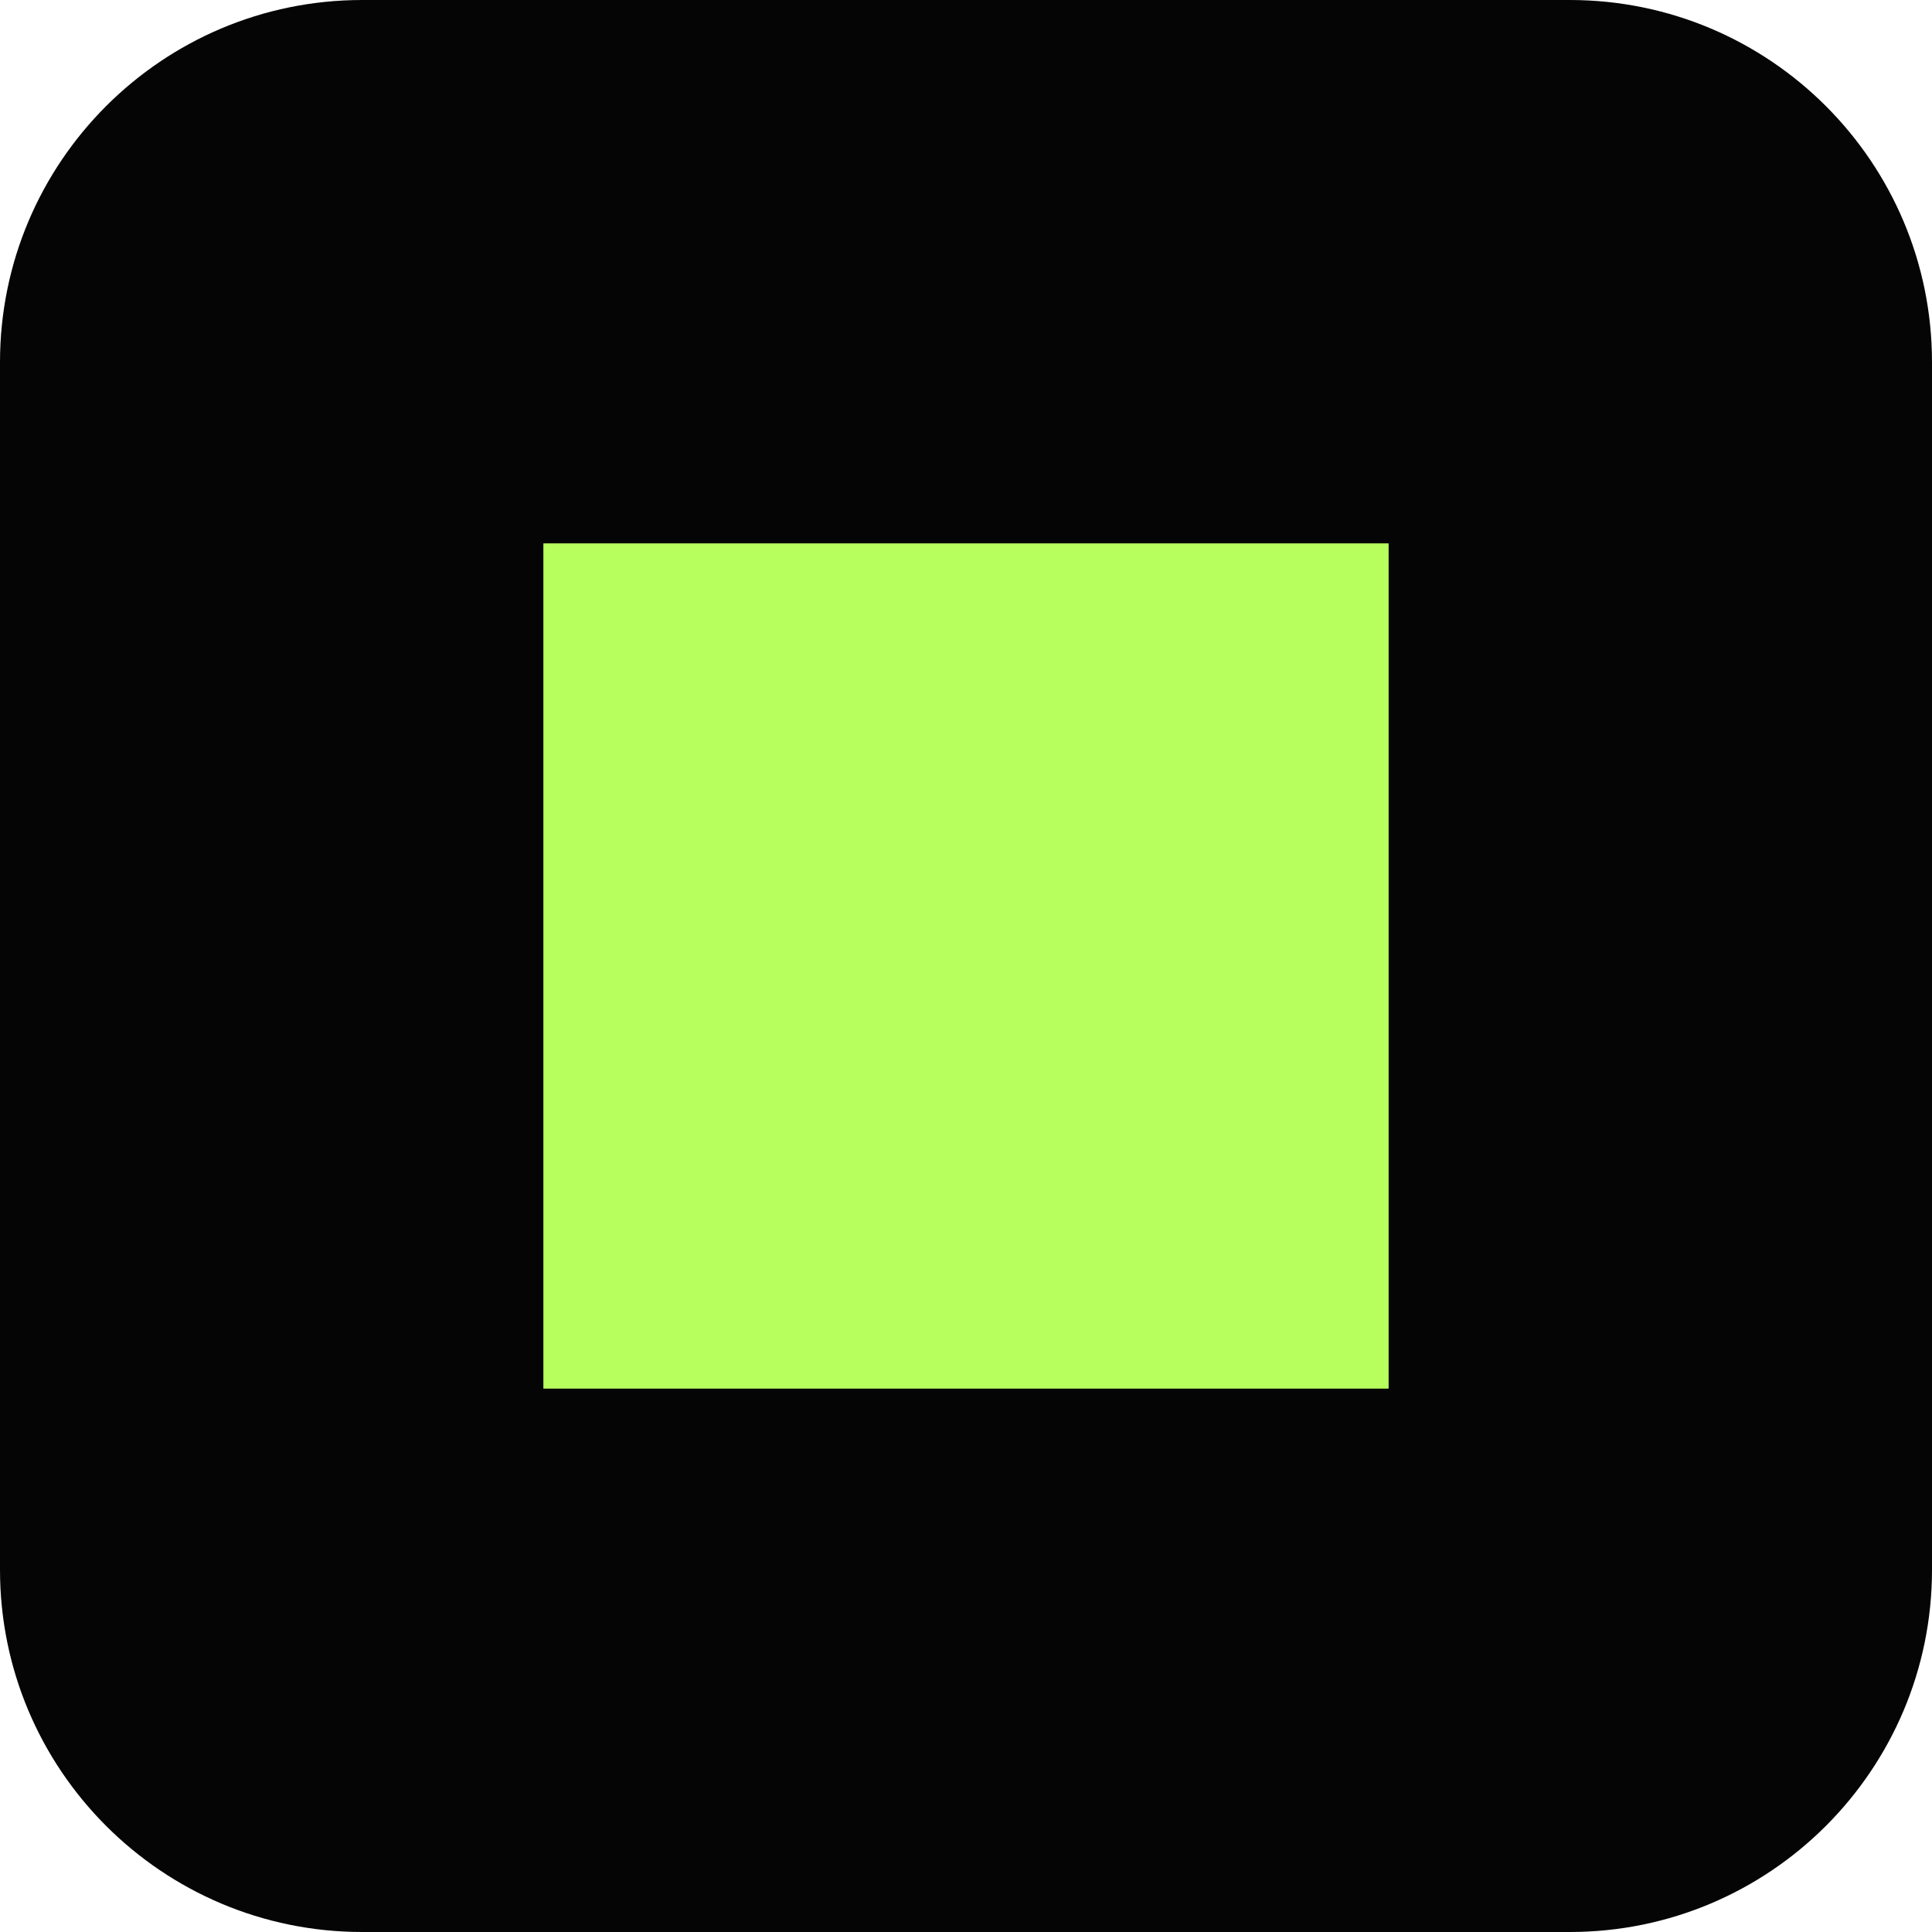
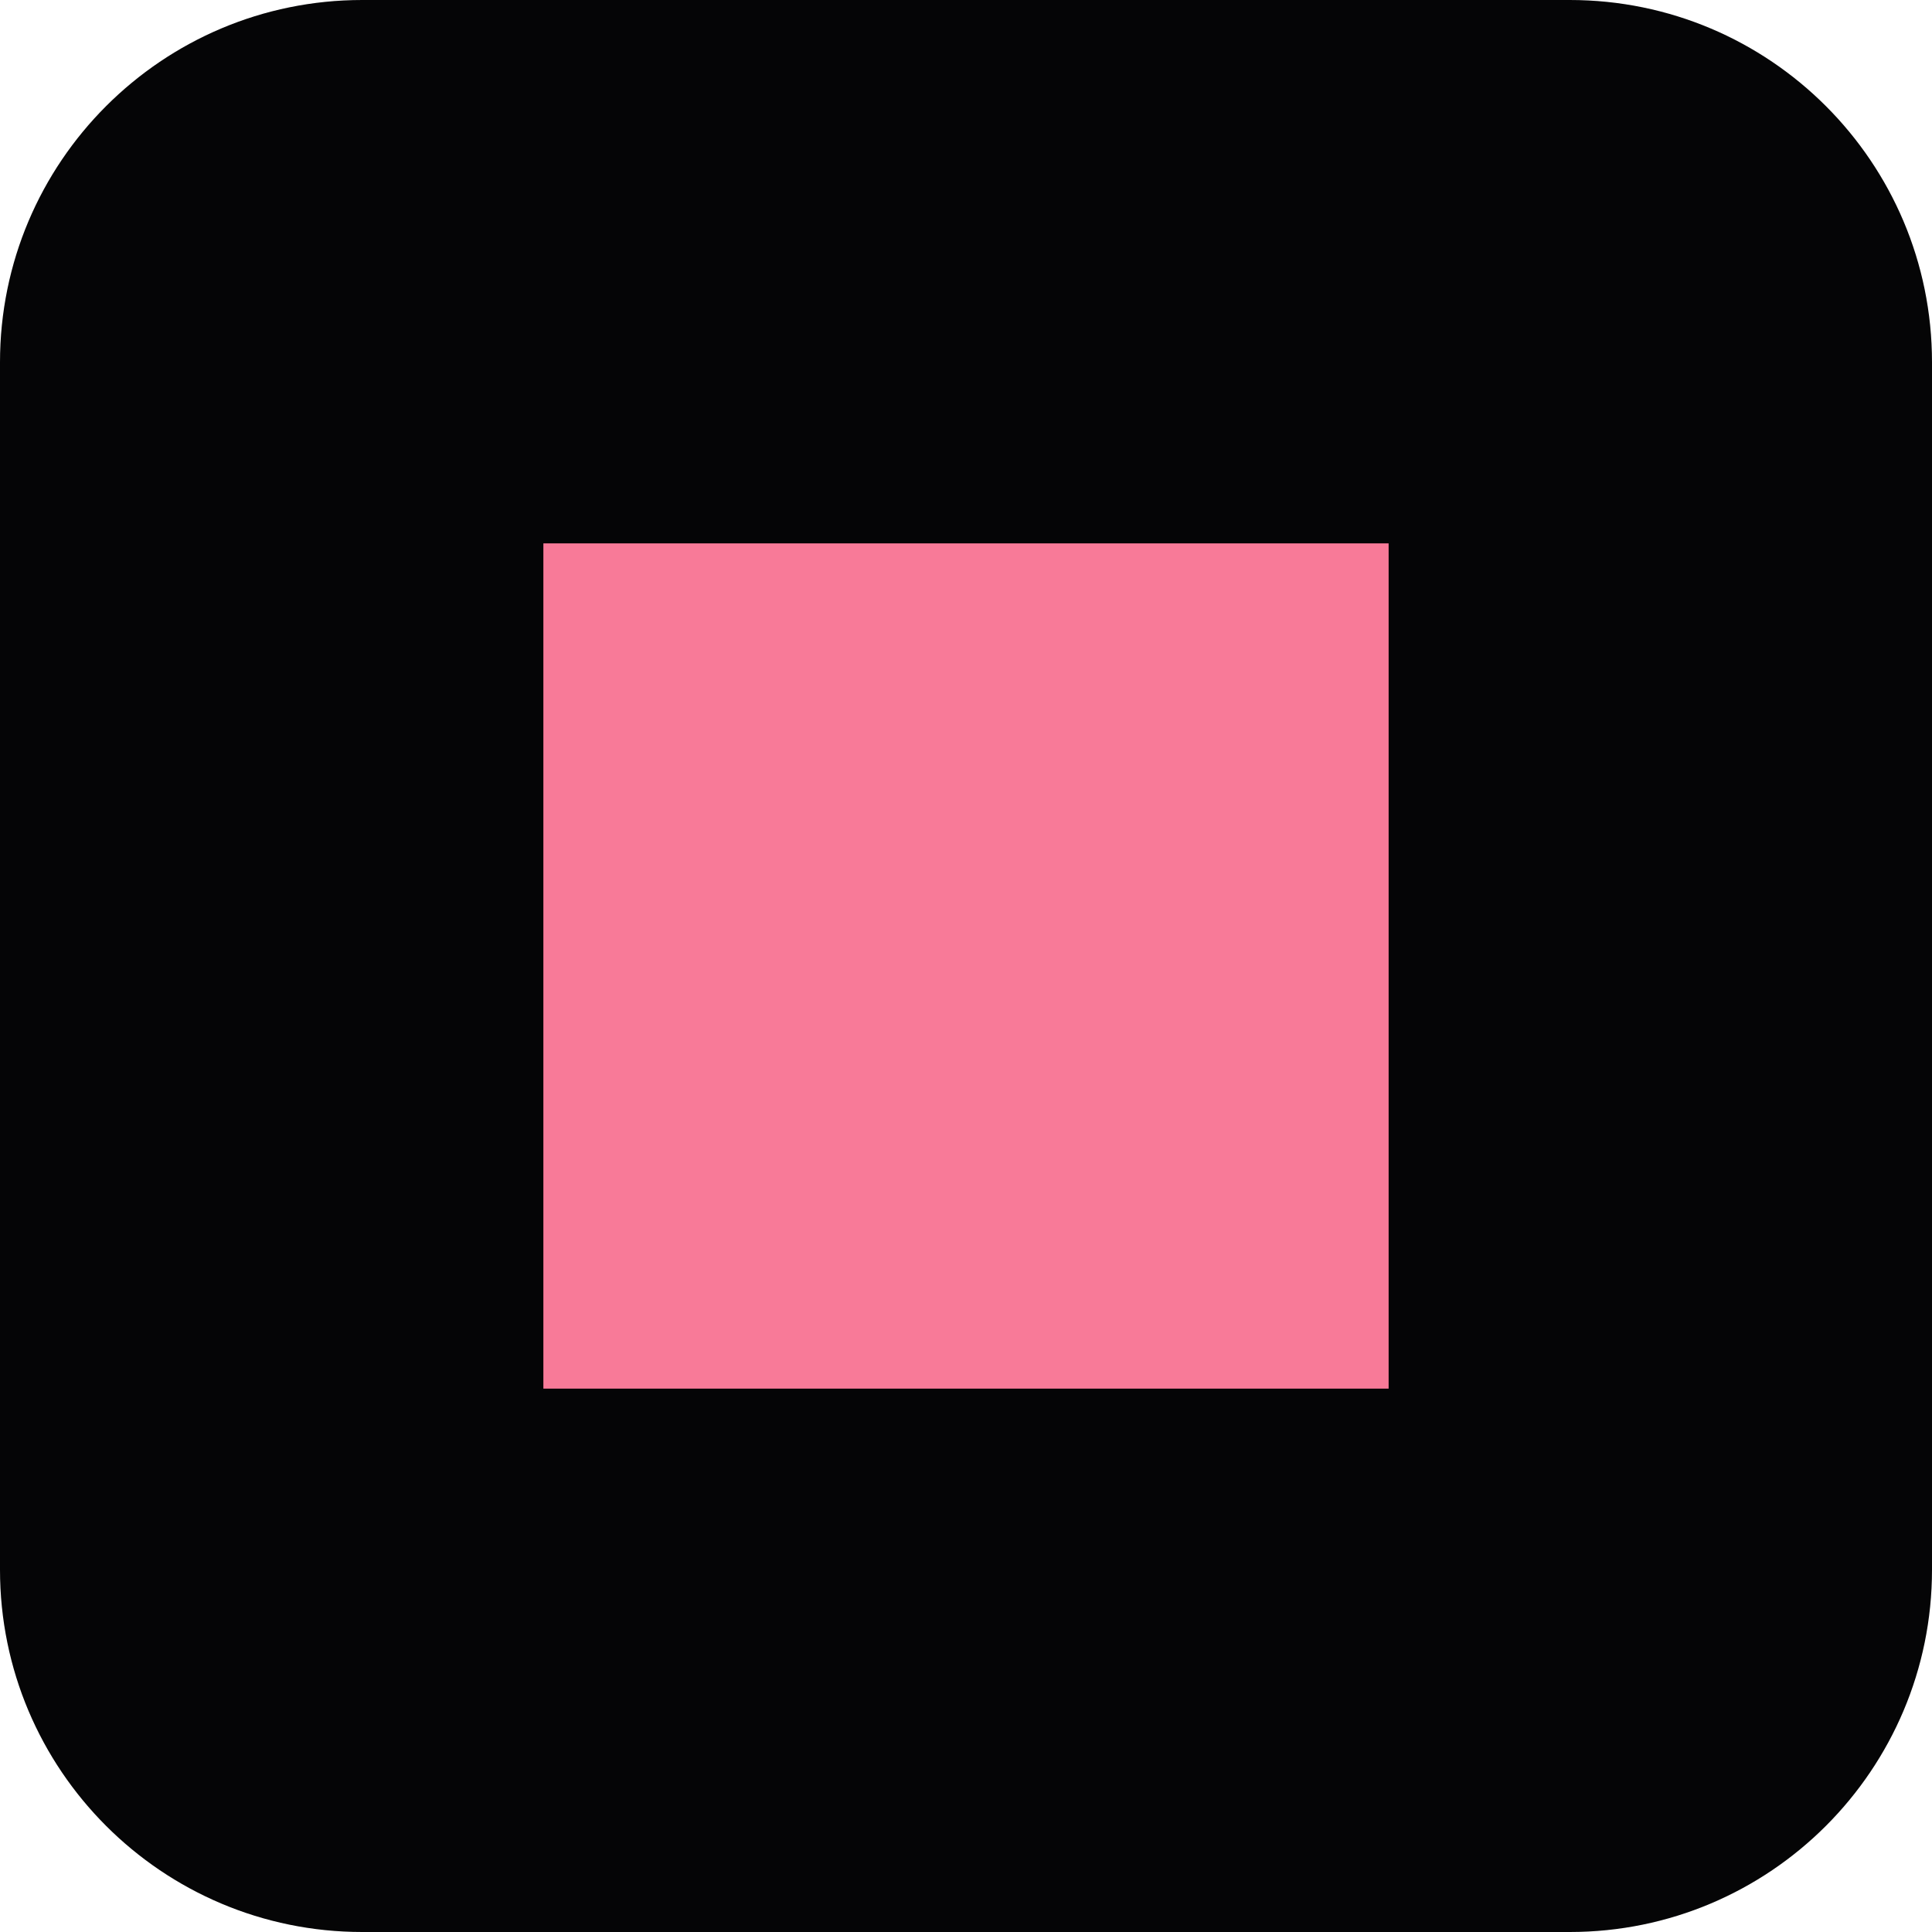
<svg xmlns="http://www.w3.org/2000/svg" viewBox="0 0 32 32">
  <rect width="32" height="32" rx="6" fill="#050506" />
-   <rect x="9" y="9" width="14" height="14" fill="#b6ff5c" />
+   <rect x="9" y="9" width="14" height="14" fill="#f87a98" />
</svg>
